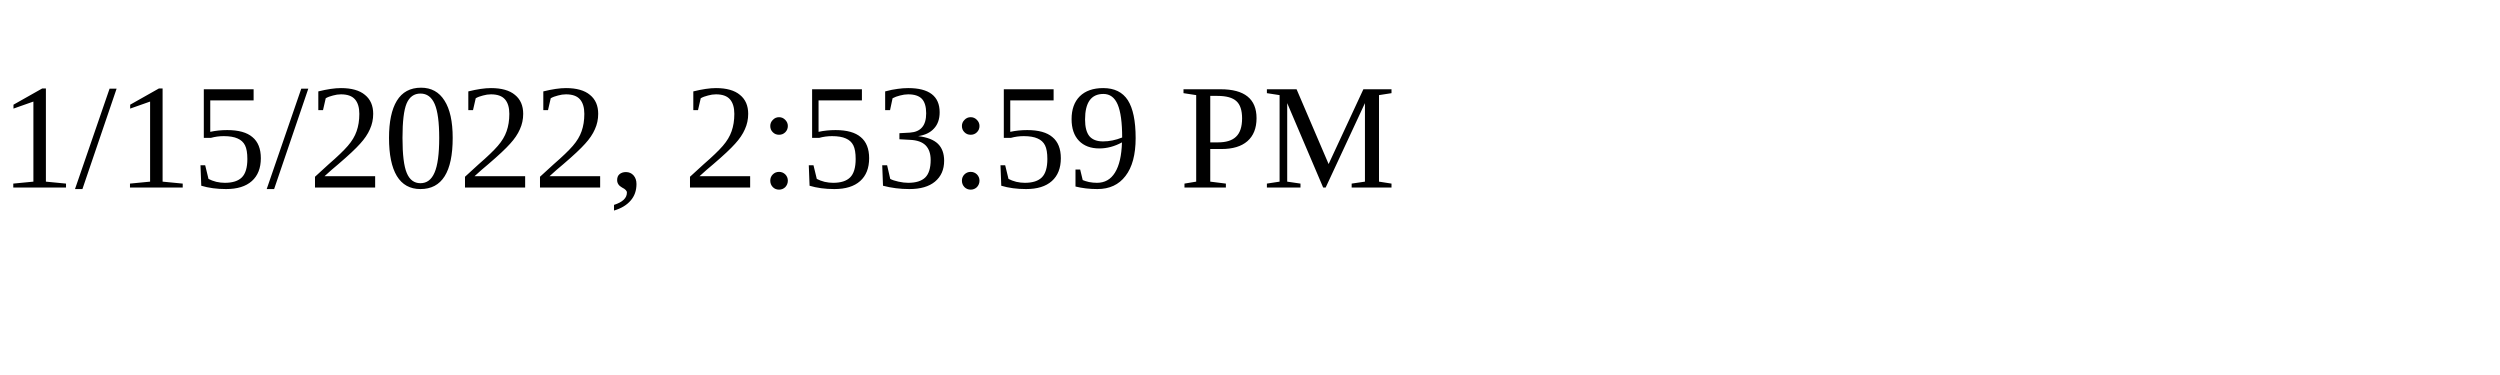
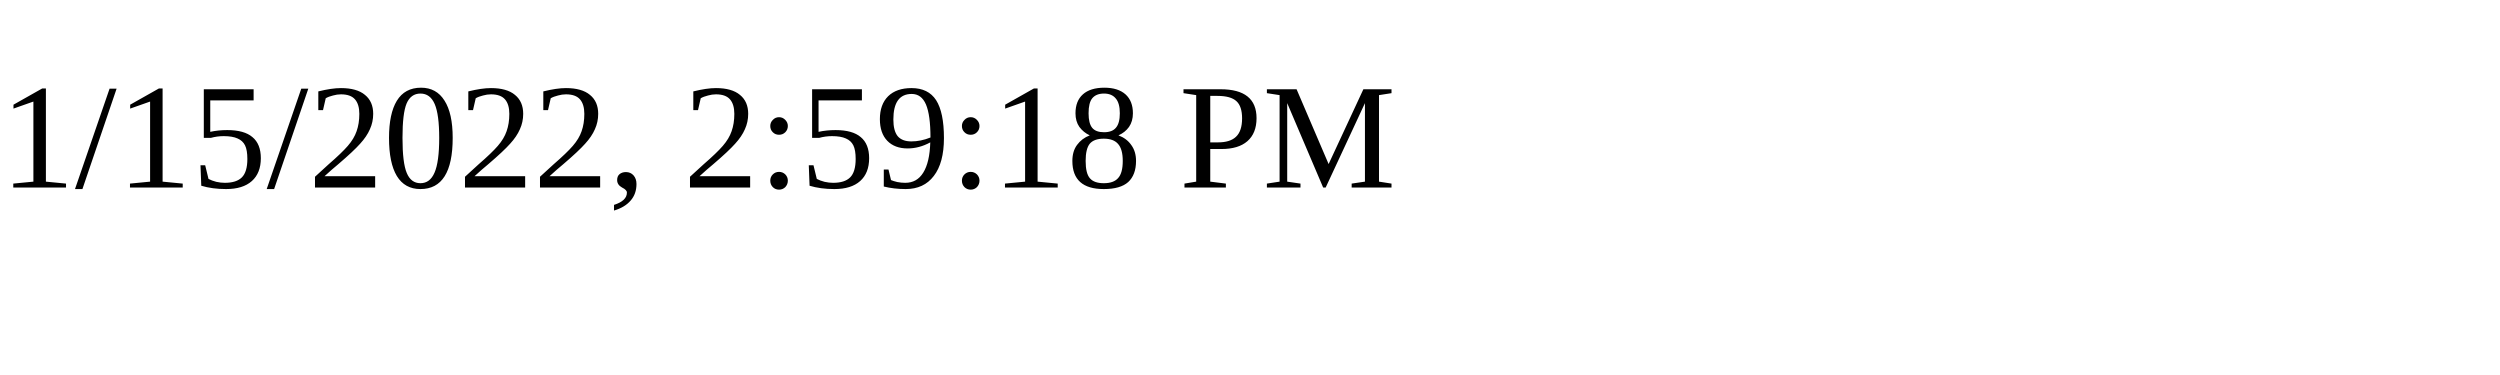
<svg xmlns="http://www.w3.org/2000/svg" height="30" width="200">
-   <text x="0" y="15">1/15/2022, 2:53:59 PM</text>
+   <text x="0" y="15">1/15/2022, 2:59:18 PM</text>
</svg>
